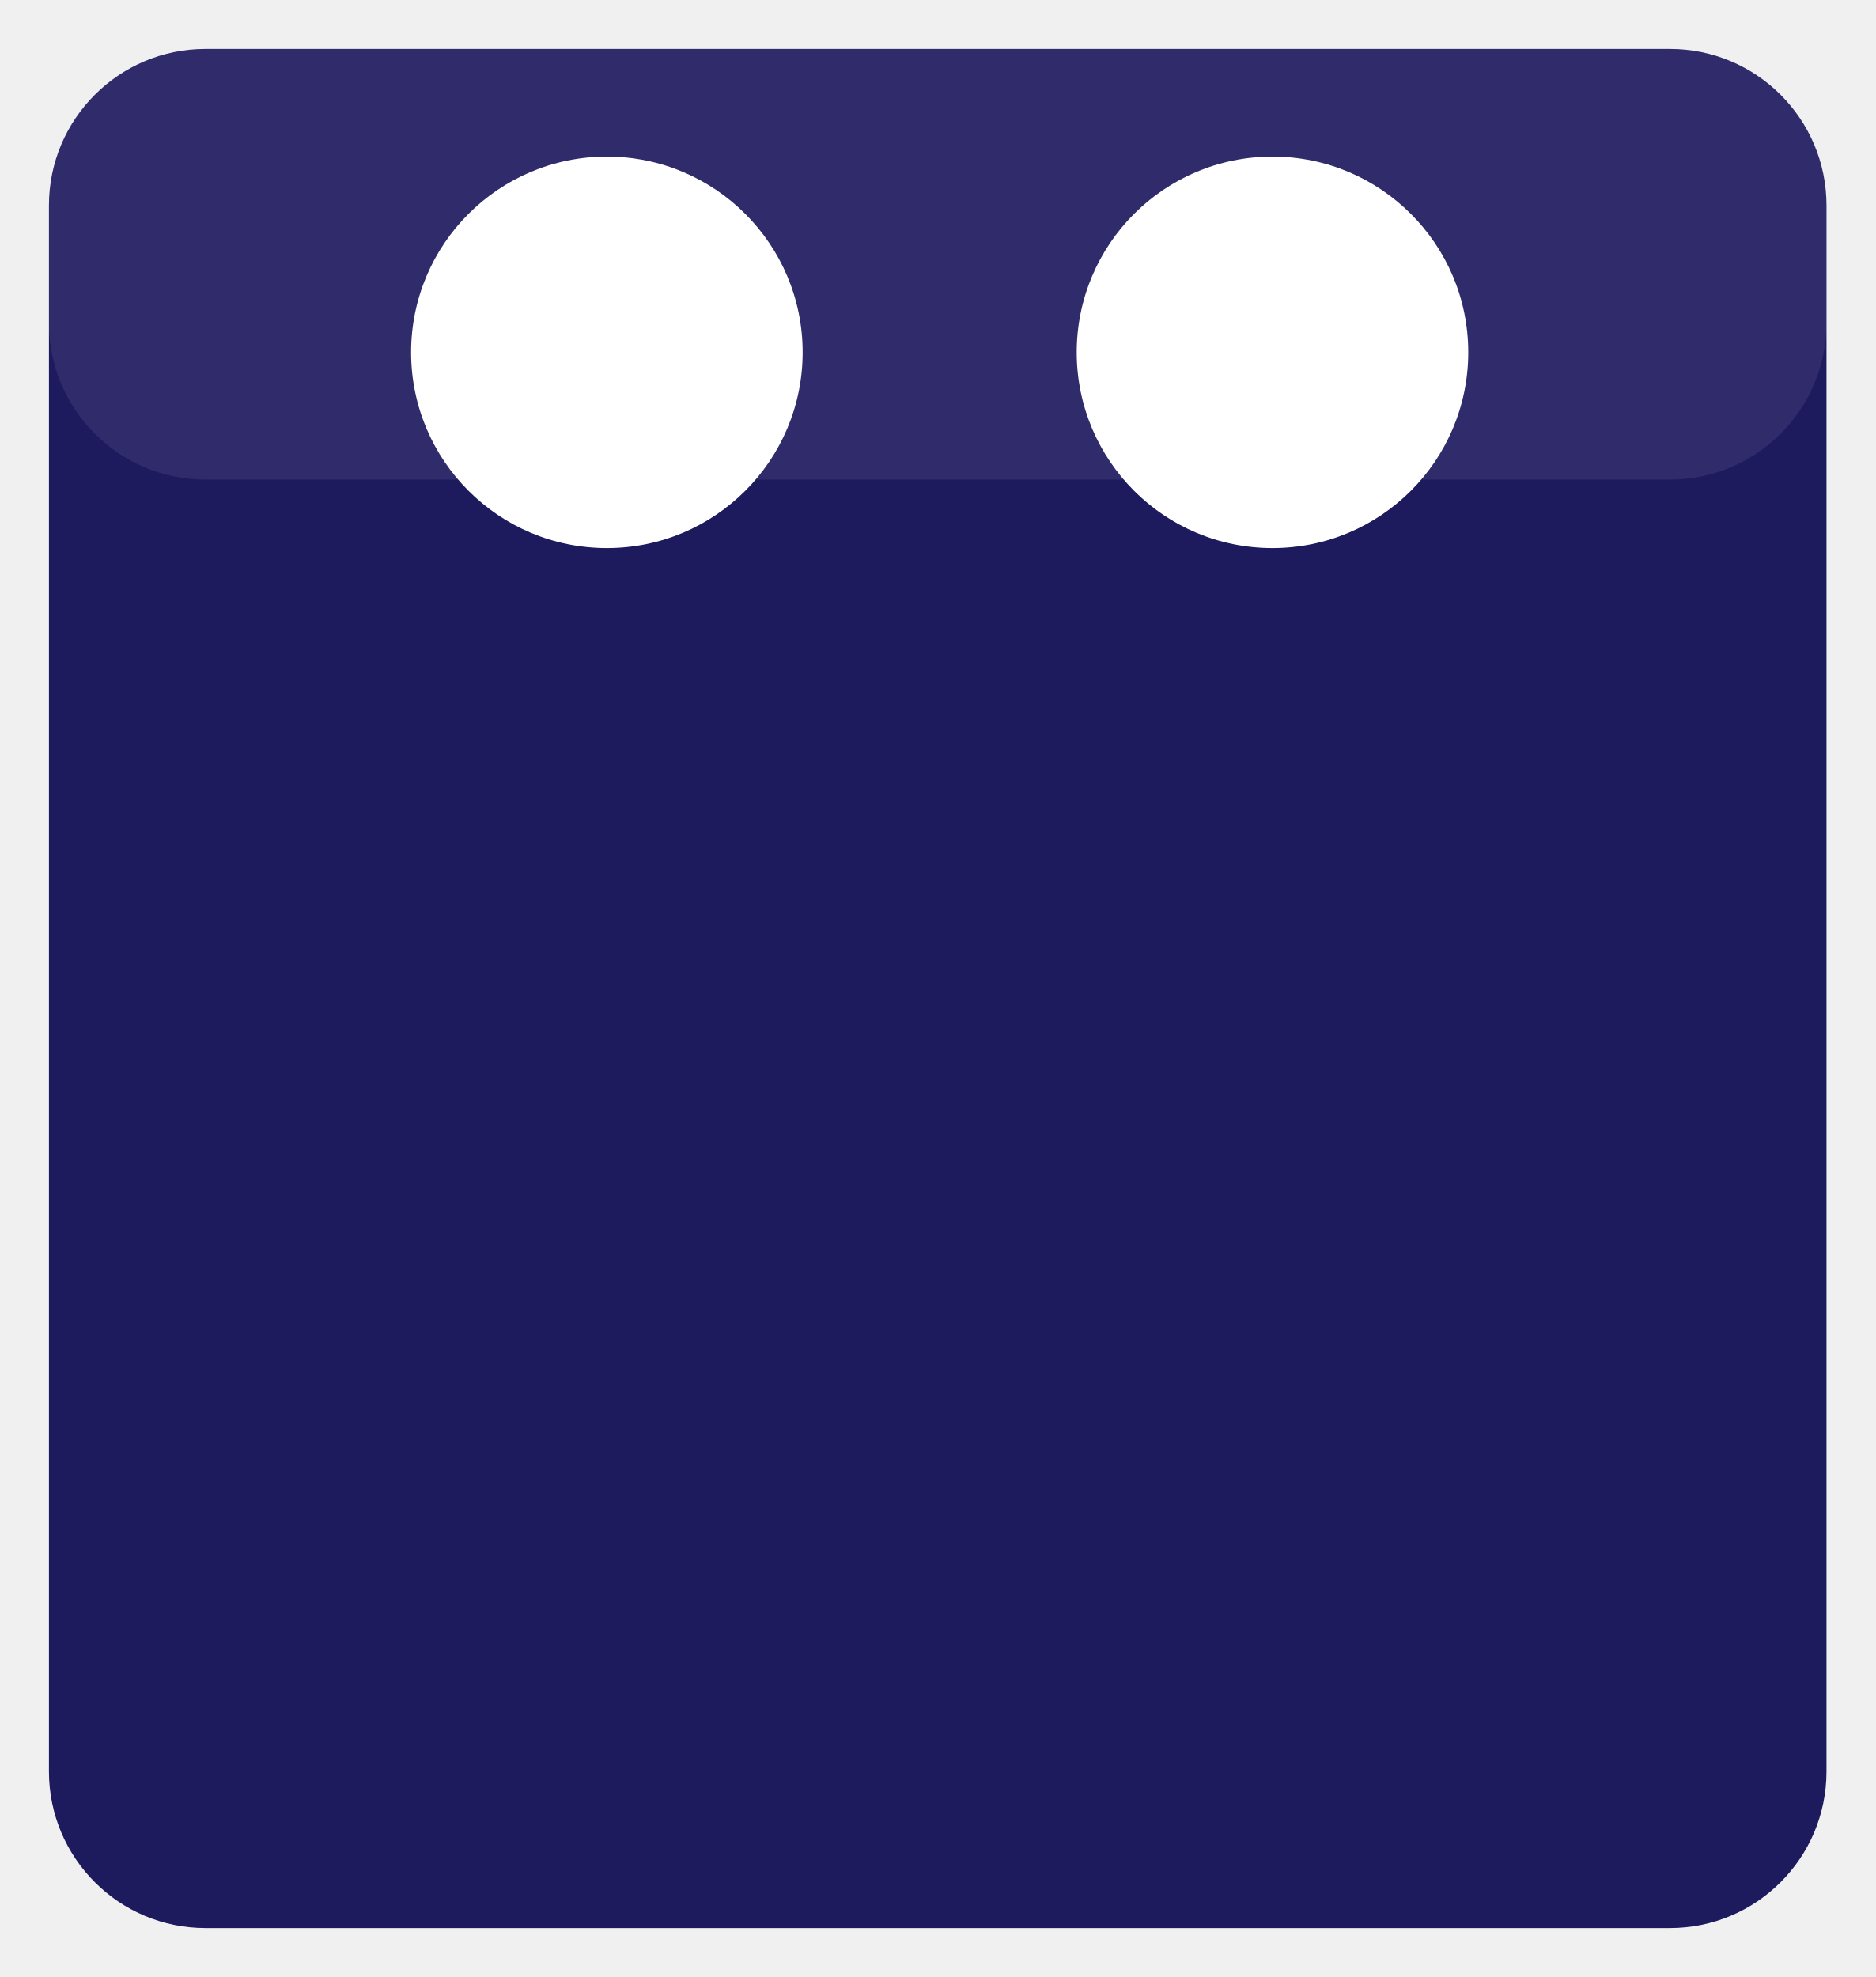
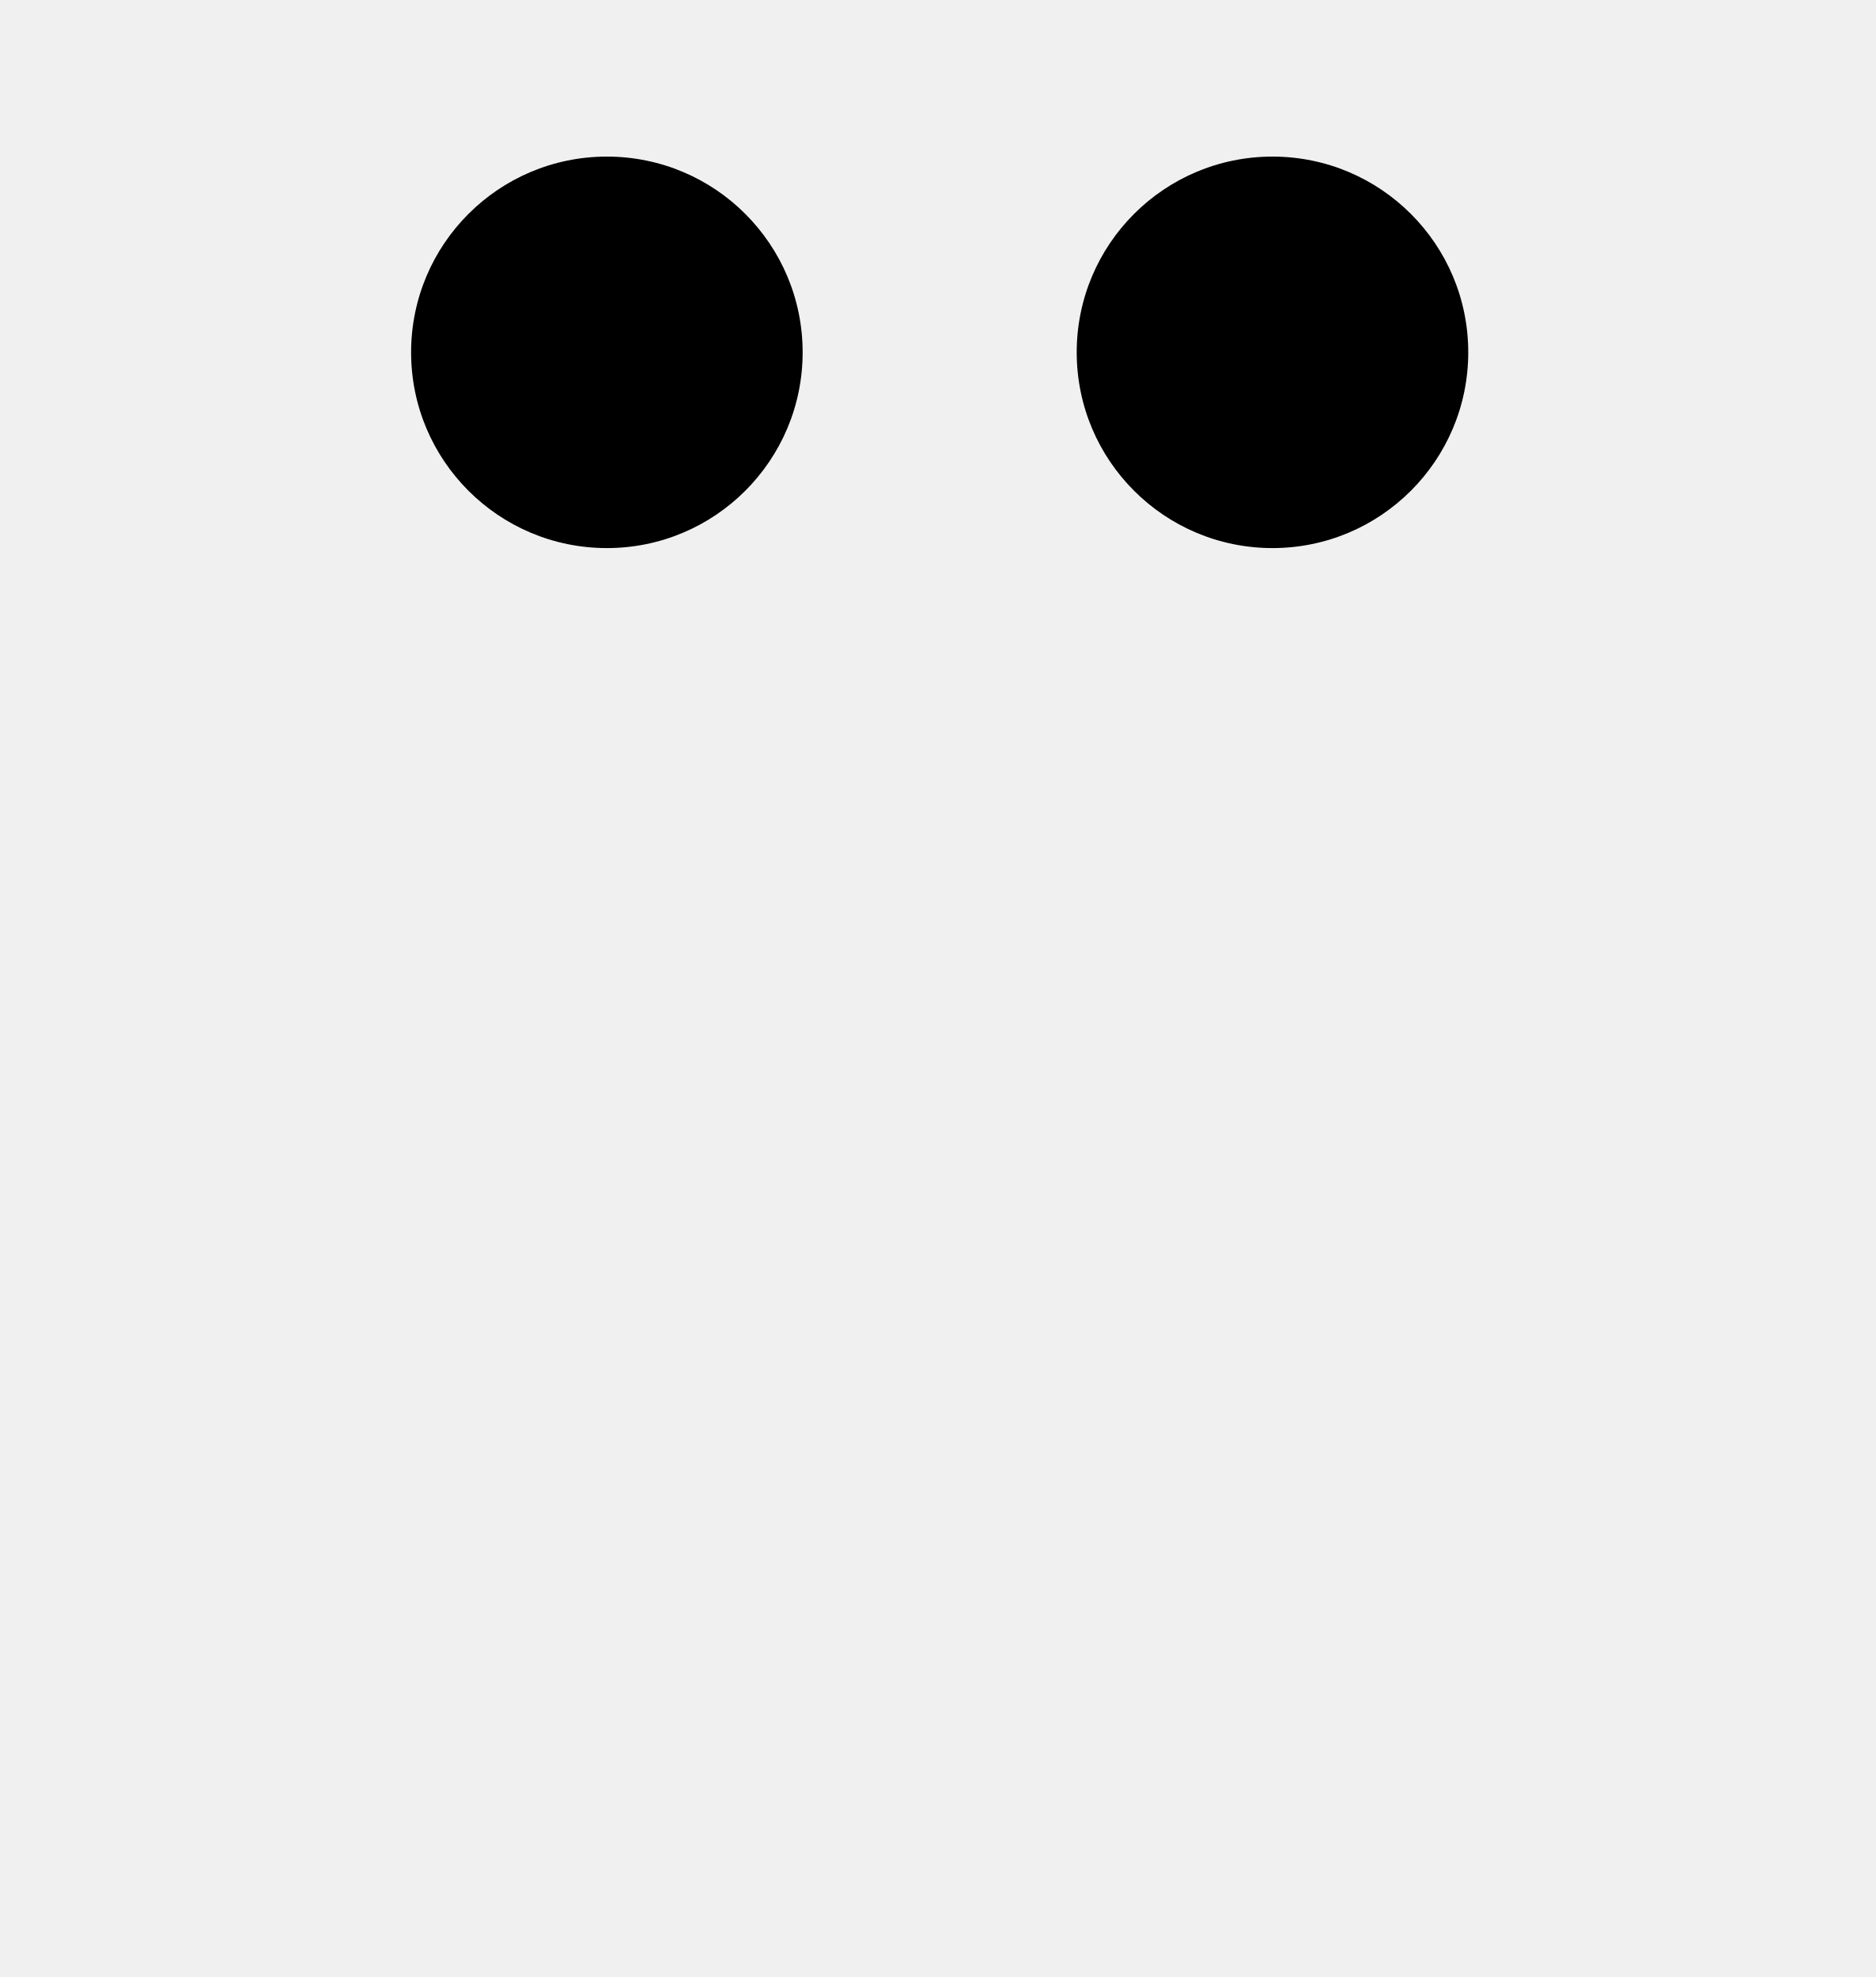
<svg xmlns="http://www.w3.org/2000/svg" viewBox="0 0 95.8 101">
-   <rect x="2.5" y="2.5" width="90.8" height="96" rx="8" ry="8" fill="#1E1A5E" />
-   <rect x="2.5" y="2.5" width="90.8" height="22" rx="8" ry="8" fill="white" opacity="0.08" />
-   <circle cx="31" cy="18" r="10" fill="white" />
-   <circle cx="65" cy="18" r="10" fill="white" />
+   <circle cx="31" cy="18" r="10" fill="black" />
+   <circle cx="65" cy="18" r="10" fill="black" />
</svg>
